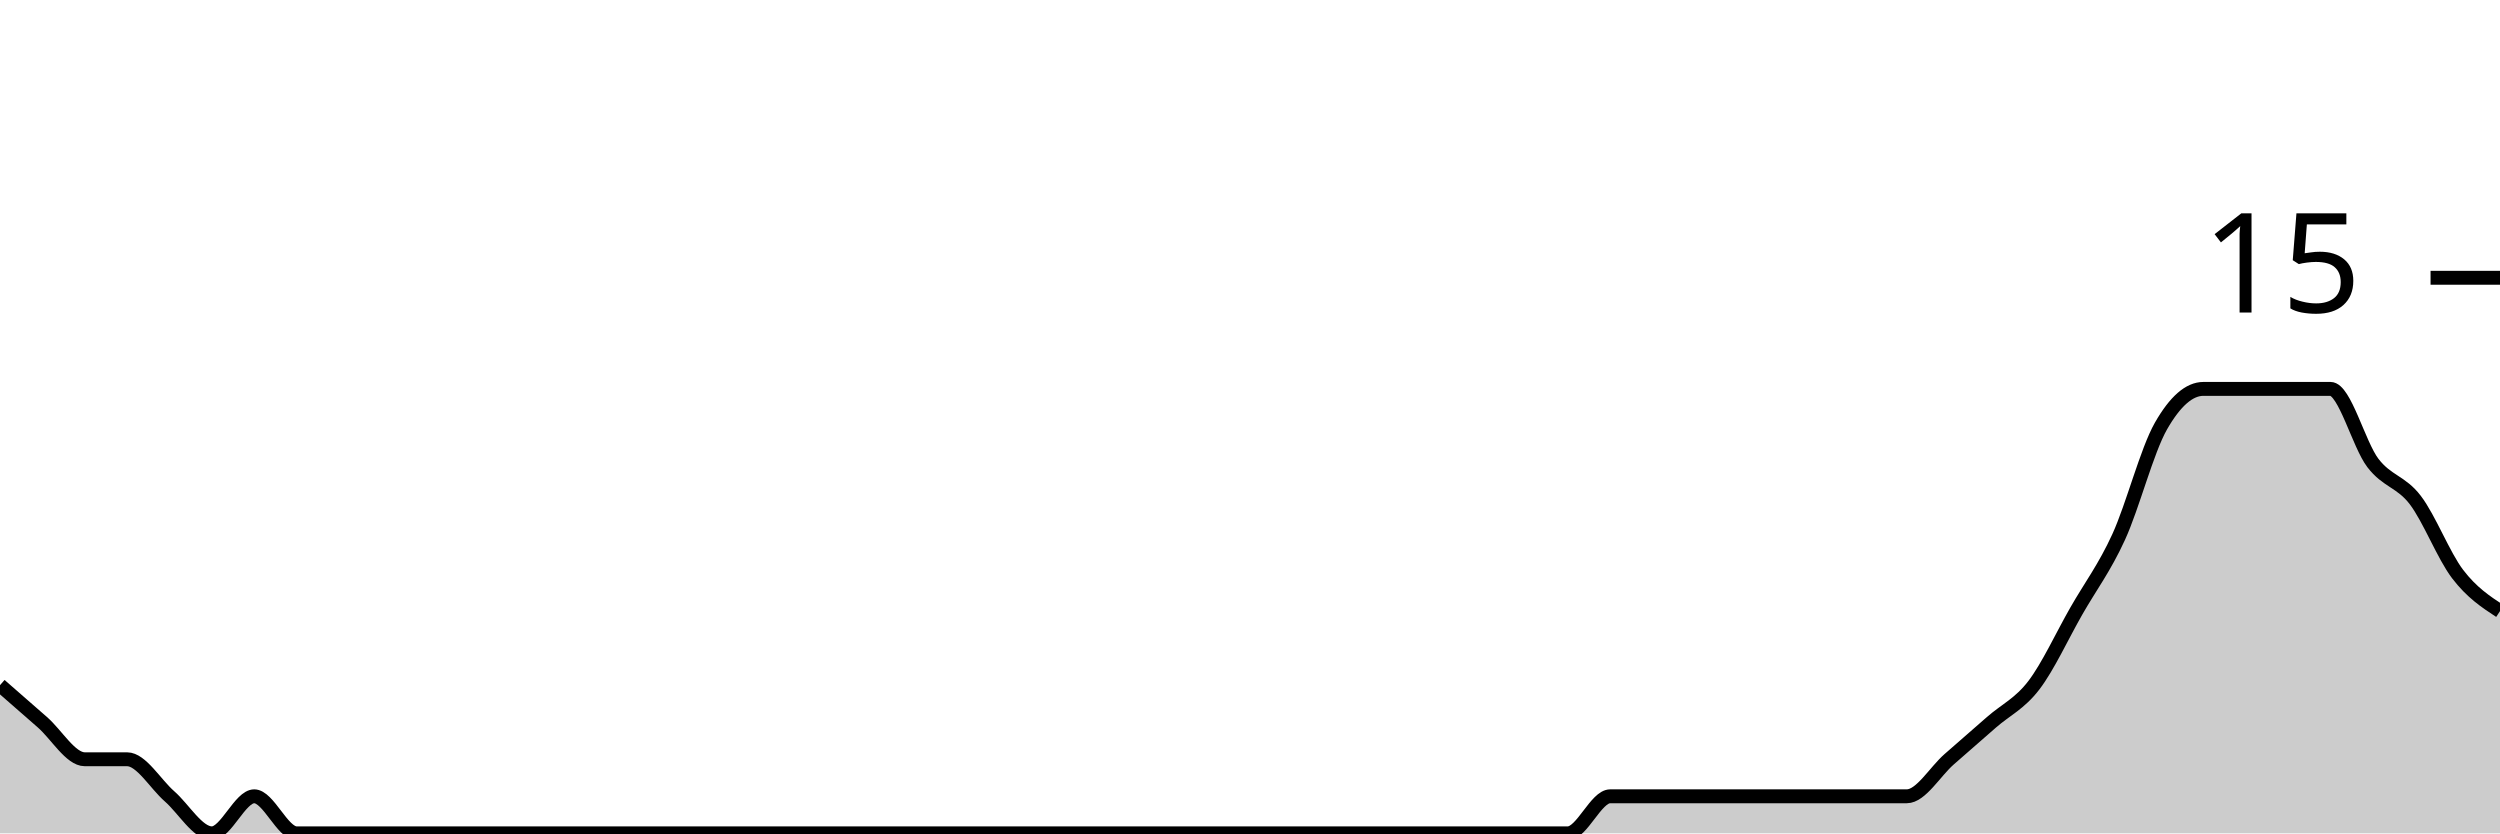
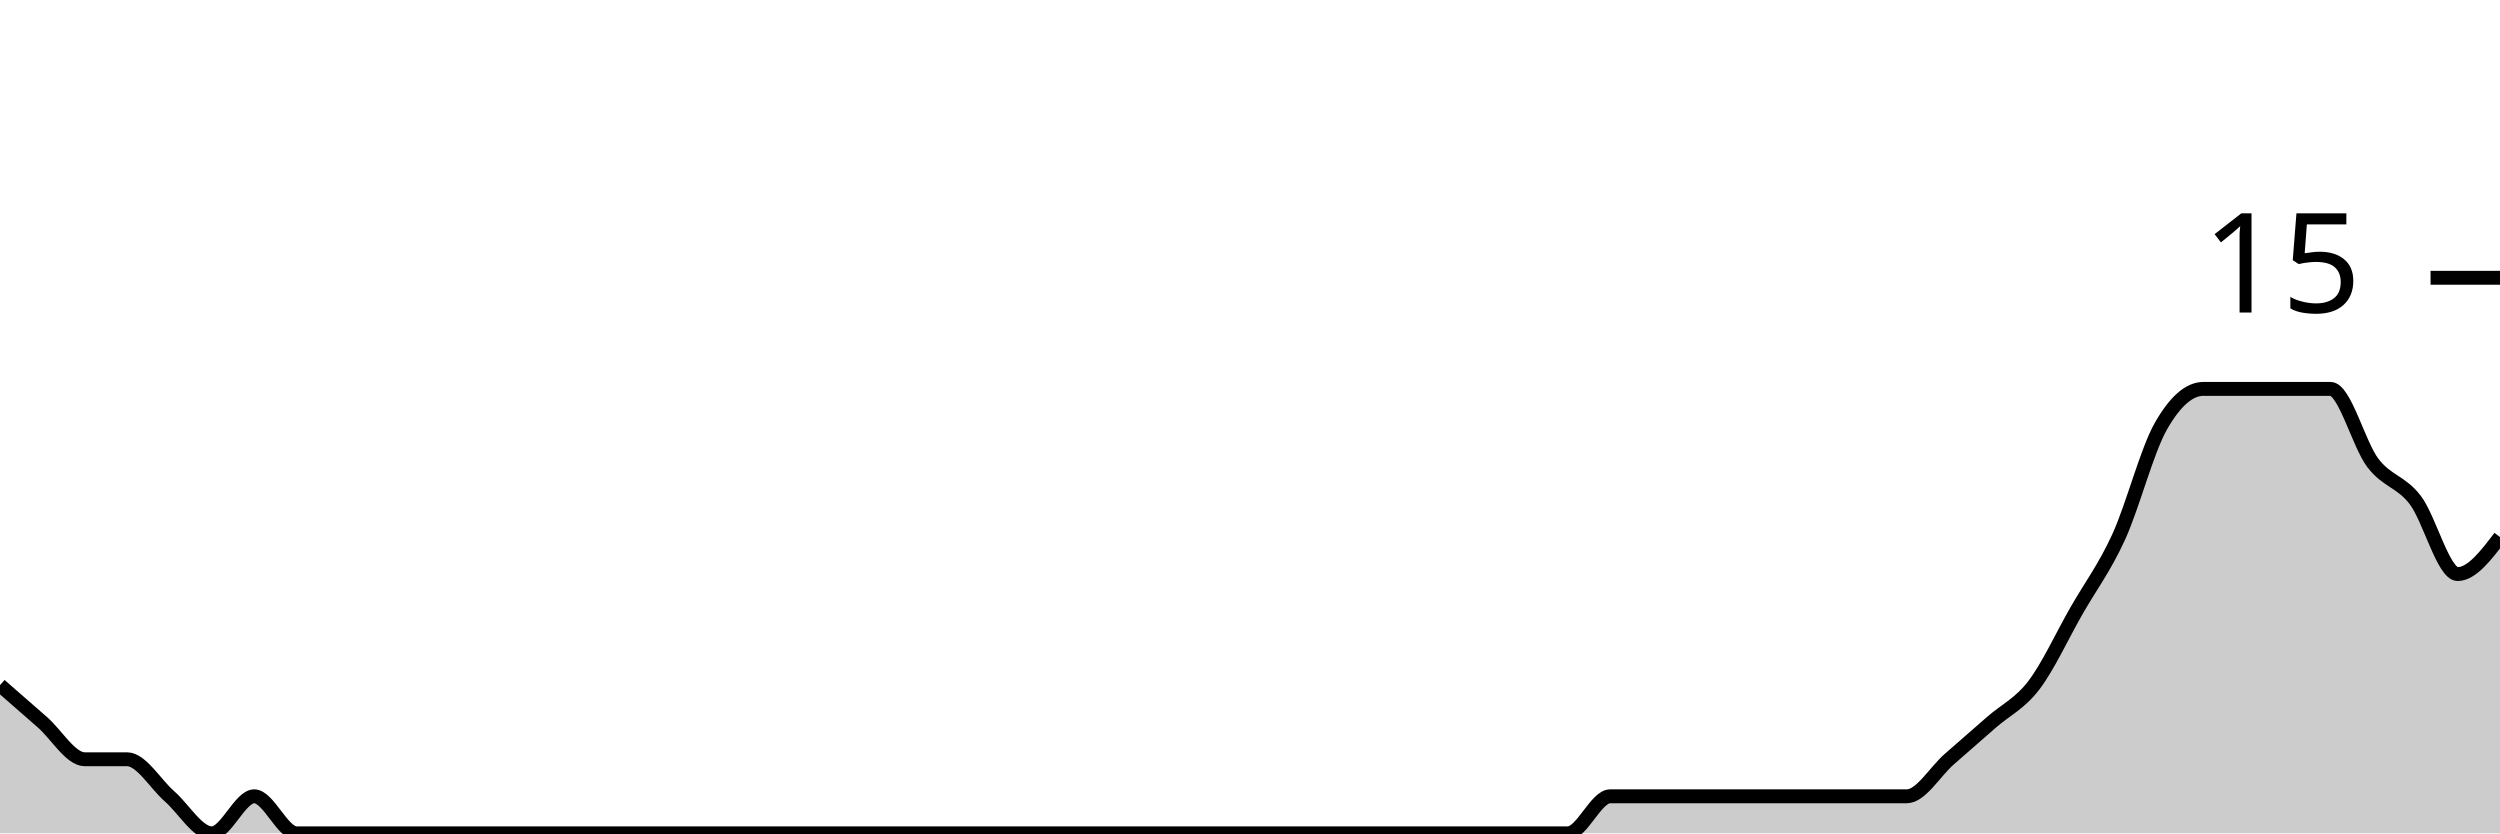
<svg xmlns="http://www.w3.org/2000/svg" viewBox="0 0 180 60">
  <g transform="translate(0,20)">
-     <path class="area" fill="rgba(0, 0, 0, 0.2)" d="M0,29.333C1.017,30.222,2.034,31.111,3.051,32C4.068,32.889,5.085,34.667,6.102,34.667C7.119,34.667,8.136,34.667,9.153,34.667C10.169,34.667,11.186,36.444,12.203,37.333C13.22,38.222,14.237,40,15.254,40C16.271,40,17.288,37.333,18.305,37.333C19.322,37.333,20.339,40,21.356,40C22.373,40,23.39,40,24.407,40C25.424,40,26.441,40,27.458,40C28.475,40,29.492,40,30.508,40C31.525,40,32.542,40,33.559,40C34.576,40,35.593,40,36.61,40C37.627,40,38.644,40,39.661,40C40.678,40,41.695,40,42.712,40C43.729,40,44.746,40,45.763,40C46.78,40,47.797,40,48.814,40C49.831,40,50.847,40,51.864,40C52.881,40,53.898,40,54.915,40C55.932,40,56.949,40,57.966,40C58.983,40,60,40,61.017,40C62.034,40,63.051,40,64.068,40C65.085,40,66.102,40,67.119,40C68.136,40,69.153,40,70.169,40C71.186,40,72.203,40,73.22,40C74.237,40,75.254,40,76.271,40C77.288,40,78.305,40,79.322,40C80.339,40,81.356,40,82.373,40C83.39,40,84.407,40,85.424,40C86.441,40,87.458,40,88.475,40C89.492,40,90.508,40,91.525,40C92.542,40,93.559,40,94.576,40C95.593,40,96.61,40,97.627,40C98.644,40,99.661,40,100.678,40C101.695,40,102.712,40,103.729,40C104.746,40,105.763,40,106.78,40C107.797,40,108.814,40,109.831,40C110.847,40,111.864,40,112.881,40C113.898,40,114.915,37.333,115.932,37.333C116.949,37.333,117.966,37.333,118.983,37.333C120,37.333,121.017,37.333,122.034,37.333C123.051,37.333,124.068,37.333,125.085,37.333C126.102,37.333,127.119,37.333,128.136,37.333C129.153,37.333,130.169,37.333,131.186,37.333C132.203,37.333,133.22,37.333,134.237,37.333C135.254,37.333,136.271,37.333,137.288,37.333C138.305,37.333,139.322,35.556,140.339,34.667C141.356,33.778,142.373,32.889,143.39,32C144.407,31.111,145.424,30.667,146.441,29.333C147.458,28,148.475,25.778,149.492,24C150.508,22.222,151.525,20.889,152.542,18.667C153.559,16.444,154.576,12.444,155.593,10.667C156.61,8.889,157.627,8,158.644,8C159.661,8,160.678,8,161.695,8C162.712,8,163.729,8,164.746,8C165.763,8,166.78,8,167.797,8C168.814,8,169.831,12,170.847,13.333C171.864,14.667,172.881,14.667,173.898,16C174.915,17.333,175.932,20,176.949,21.333C177.966,22.667,178.983,23.333,180,24L180,40C178.983,40,177.966,40,176.949,40C175.932,40,174.915,40,173.898,40C172.881,40,171.864,40,170.847,40C169.831,40,168.814,40,167.797,40C166.78,40,165.763,40,164.746,40C163.729,40,162.712,40,161.695,40C160.678,40,159.661,40,158.644,40C157.627,40,156.61,40,155.593,40C154.576,40,153.559,40,152.542,40C151.525,40,150.508,40,149.492,40C148.475,40,147.458,40,146.441,40C145.424,40,144.407,40,143.39,40C142.373,40,141.356,40,140.339,40C139.322,40,138.305,40,137.288,40C136.271,40,135.254,40,134.237,40C133.22,40,132.203,40,131.186,40C130.169,40,129.153,40,128.136,40C127.119,40,126.102,40,125.085,40C124.068,40,123.051,40,122.034,40C121.017,40,120,40,118.983,40C117.966,40,116.949,40,115.932,40C114.915,40,113.898,40,112.881,40C111.864,40,110.847,40,109.831,40C108.814,40,107.797,40,106.78,40C105.763,40,104.746,40,103.729,40C102.712,40,101.695,40,100.678,40C99.661,40,98.644,40,97.627,40C96.61,40,95.593,40,94.576,40C93.559,40,92.542,40,91.525,40C90.508,40,89.492,40,88.475,40C87.458,40,86.441,40,85.424,40C84.407,40,83.39,40,82.373,40C81.356,40,80.339,40,79.322,40C78.305,40,77.288,40,76.271,40C75.254,40,74.237,40,73.22,40C72.203,40,71.186,40,70.169,40C69.153,40,68.136,40,67.119,40C66.102,40,65.085,40,64.068,40C63.051,40,62.034,40,61.017,40C60,40,58.983,40,57.966,40C56.949,40,55.932,40,54.915,40C53.898,40,52.881,40,51.864,40C50.847,40,49.831,40,48.814,40C47.797,40,46.78,40,45.763,40C44.746,40,43.729,40,42.712,40C41.695,40,40.678,40,39.661,40C38.644,40,37.627,40,36.61,40C35.593,40,34.576,40,33.559,40C32.542,40,31.525,40,30.508,40C29.492,40,28.475,40,27.458,40C26.441,40,25.424,40,24.407,40C23.39,40,22.373,40,21.356,40C20.339,40,19.322,40,18.305,40C17.288,40,16.271,40,15.254,40C14.237,40,13.22,40,12.203,40C11.186,40,10.169,40,9.153,40C8.136,40,7.119,40,6.102,40C5.085,40,4.068,40,3.051,40C2.034,40,1.017,40,0,40Z" />
-     <path class="line" stroke="black" fill="none" d="M0,29.333C1.017,30.222,2.034,31.111,3.051,32C4.068,32.889,5.085,34.667,6.102,34.667C7.119,34.667,8.136,34.667,9.153,34.667C10.169,34.667,11.186,36.444,12.203,37.333C13.22,38.222,14.237,40,15.254,40C16.271,40,17.288,37.333,18.305,37.333C19.322,37.333,20.339,40,21.356,40C22.373,40,23.39,40,24.407,40C25.424,40,26.441,40,27.458,40C28.475,40,29.492,40,30.508,40C31.525,40,32.542,40,33.559,40C34.576,40,35.593,40,36.61,40C37.627,40,38.644,40,39.661,40C40.678,40,41.695,40,42.712,40C43.729,40,44.746,40,45.763,40C46.78,40,47.797,40,48.814,40C49.831,40,50.847,40,51.864,40C52.881,40,53.898,40,54.915,40C55.932,40,56.949,40,57.966,40C58.983,40,60,40,61.017,40C62.034,40,63.051,40,64.068,40C65.085,40,66.102,40,67.119,40C68.136,40,69.153,40,70.169,40C71.186,40,72.203,40,73.22,40C74.237,40,75.254,40,76.271,40C77.288,40,78.305,40,79.322,40C80.339,40,81.356,40,82.373,40C83.39,40,84.407,40,85.424,40C86.441,40,87.458,40,88.475,40C89.492,40,90.508,40,91.525,40C92.542,40,93.559,40,94.576,40C95.593,40,96.61,40,97.627,40C98.644,40,99.661,40,100.678,40C101.695,40,102.712,40,103.729,40C104.746,40,105.763,40,106.78,40C107.797,40,108.814,40,109.831,40C110.847,40,111.864,40,112.881,40C113.898,40,114.915,37.333,115.932,37.333C116.949,37.333,117.966,37.333,118.983,37.333C120,37.333,121.017,37.333,122.034,37.333C123.051,37.333,124.068,37.333,125.085,37.333C126.102,37.333,127.119,37.333,128.136,37.333C129.153,37.333,130.169,37.333,131.186,37.333C132.203,37.333,133.22,37.333,134.237,37.333C135.254,37.333,136.271,37.333,137.288,37.333C138.305,37.333,139.322,35.556,140.339,34.667C141.356,33.778,142.373,32.889,143.39,32C144.407,31.111,145.424,30.667,146.441,29.333C147.458,28,148.475,25.778,149.492,24C150.508,22.222,151.525,20.889,152.542,18.667C153.559,16.444,154.576,12.444,155.593,10.667C156.61,8.889,157.627,8,158.644,8C159.661,8,160.678,8,161.695,8C162.712,8,163.729,8,164.746,8C165.763,8,166.78,8,167.797,8C168.814,8,169.831,12,170.847,13.333C171.864,14.667,172.881,14.667,173.898,16C174.915,17.333,175.932,20,176.949,21.333C177.966,22.667,178.983,23.333,180,24" />
+     <path class="area" fill="rgba(0, 0, 0, 0.2)" d="M0,29.333C1.017,30.222,2.034,31.111,3.051,32C4.068,32.889,5.085,34.667,6.102,34.667C7.119,34.667,8.136,34.667,9.153,34.667C10.169,34.667,11.186,36.444,12.203,37.333C13.22,38.222,14.237,40,15.254,40C16.271,40,17.288,37.333,18.305,37.333C19.322,37.333,20.339,40,21.356,40C22.373,40,23.39,40,24.407,40C25.424,40,26.441,40,27.458,40C28.475,40,29.492,40,30.508,40C31.525,40,32.542,40,33.559,40C34.576,40,35.593,40,36.61,40C37.627,40,38.644,40,39.661,40C40.678,40,41.695,40,42.712,40C43.729,40,44.746,40,45.763,40C46.78,40,47.797,40,48.814,40C49.831,40,50.847,40,51.864,40C52.881,40,53.898,40,54.915,40C55.932,40,56.949,40,57.966,40C58.983,40,60,40,61.017,40C62.034,40,63.051,40,64.068,40C65.085,40,66.102,40,67.119,40C68.136,40,69.153,40,70.169,40C71.186,40,72.203,40,73.22,40C74.237,40,75.254,40,76.271,40C77.288,40,78.305,40,79.322,40C80.339,40,81.356,40,82.373,40C83.39,40,84.407,40,85.424,40C86.441,40,87.458,40,88.475,40C89.492,40,90.508,40,91.525,40C92.542,40,93.559,40,94.576,40C95.593,40,96.61,40,97.627,40C98.644,40,99.661,40,100.678,40C101.695,40,102.712,40,103.729,40C104.746,40,105.763,40,106.78,40C107.797,40,108.814,40,109.831,40C110.847,40,111.864,40,112.881,40C113.898,40,114.915,37.333,115.932,37.333C116.949,37.333,117.966,37.333,118.983,37.333C120,37.333,121.017,37.333,122.034,37.333C123.051,37.333,124.068,37.333,125.085,37.333C126.102,37.333,127.119,37.333,128.136,37.333C129.153,37.333,130.169,37.333,131.186,37.333C132.203,37.333,133.22,37.333,134.237,37.333C135.254,37.333,136.271,37.333,137.288,37.333C138.305,37.333,139.322,35.556,140.339,34.667C141.356,33.778,142.373,32.889,143.39,32C144.407,31.111,145.424,30.667,146.441,29.333C147.458,28,148.475,25.778,149.492,24C150.508,22.222,151.525,20.889,152.542,18.667C153.559,16.444,154.576,12.444,155.593,10.667C156.61,8.889,157.627,8,158.644,8C159.661,8,160.678,8,161.695,8C162.712,8,163.729,8,164.746,8C165.763,8,166.78,8,167.797,8C168.814,8,169.831,12,170.847,13.333C171.864,14.667,172.881,14.667,173.898,16C174.915,17.333,175.932,21.333,176.949,21.333C177.966,21.333,178.983,20,180,18.667L180,40C178.983,40,177.966,40,176.949,40C175.932,40,174.915,40,173.898,40C172.881,40,171.864,40,170.847,40C169.831,40,168.814,40,167.797,40C166.78,40,165.763,40,164.746,40C163.729,40,162.712,40,161.695,40C160.678,40,159.661,40,158.644,40C157.627,40,156.61,40,155.593,40C154.576,40,153.559,40,152.542,40C151.525,40,150.508,40,149.492,40C148.475,40,147.458,40,146.441,40C145.424,40,144.407,40,143.39,40C142.373,40,141.356,40,140.339,40C139.322,40,138.305,40,137.288,40C136.271,40,135.254,40,134.237,40C133.22,40,132.203,40,131.186,40C130.169,40,129.153,40,128.136,40C127.119,40,126.102,40,125.085,40C124.068,40,123.051,40,122.034,40C121.017,40,120,40,118.983,40C117.966,40,116.949,40,115.932,40C114.915,40,113.898,40,112.881,40C111.864,40,110.847,40,109.831,40C108.814,40,107.797,40,106.78,40C105.763,40,104.746,40,103.729,40C102.712,40,101.695,40,100.678,40C99.661,40,98.644,40,97.627,40C96.61,40,95.593,40,94.576,40C93.559,40,92.542,40,91.525,40C90.508,40,89.492,40,88.475,40C87.458,40,86.441,40,85.424,40C84.407,40,83.39,40,82.373,40C81.356,40,80.339,40,79.322,40C78.305,40,77.288,40,76.271,40C75.254,40,74.237,40,73.22,40C72.203,40,71.186,40,70.169,40C69.153,40,68.136,40,67.119,40C66.102,40,65.085,40,64.068,40C63.051,40,62.034,40,61.017,40C60,40,58.983,40,57.966,40C56.949,40,55.932,40,54.915,40C53.898,40,52.881,40,51.864,40C50.847,40,49.831,40,48.814,40C47.797,40,46.78,40,45.763,40C44.746,40,43.729,40,42.712,40C41.695,40,40.678,40,39.661,40C38.644,40,37.627,40,36.61,40C35.593,40,34.576,40,33.559,40C32.542,40,31.525,40,30.508,40C29.492,40,28.475,40,27.458,40C26.441,40,25.424,40,24.407,40C23.39,40,22.373,40,21.356,40C20.339,40,19.322,40,18.305,40C17.288,40,16.271,40,15.254,40C14.237,40,13.22,40,12.203,40C11.186,40,10.169,40,9.153,40C8.136,40,7.119,40,6.102,40C5.085,40,4.068,40,3.051,40C2.034,40,1.017,40,0,40Z" />
+     <path class="line" stroke="black" fill="none" d="M0,29.333C1.017,30.222,2.034,31.111,3.051,32C4.068,32.889,5.085,34.667,6.102,34.667C7.119,34.667,8.136,34.667,9.153,34.667C10.169,34.667,11.186,36.444,12.203,37.333C13.22,38.222,14.237,40,15.254,40C16.271,40,17.288,37.333,18.305,37.333C19.322,37.333,20.339,40,21.356,40C22.373,40,23.39,40,24.407,40C25.424,40,26.441,40,27.458,40C28.475,40,29.492,40,30.508,40C31.525,40,32.542,40,33.559,40C34.576,40,35.593,40,36.61,40C37.627,40,38.644,40,39.661,40C40.678,40,41.695,40,42.712,40C43.729,40,44.746,40,45.763,40C46.78,40,47.797,40,48.814,40C49.831,40,50.847,40,51.864,40C52.881,40,53.898,40,54.915,40C55.932,40,56.949,40,57.966,40C58.983,40,60,40,61.017,40C62.034,40,63.051,40,64.068,40C65.085,40,66.102,40,67.119,40C68.136,40,69.153,40,70.169,40C71.186,40,72.203,40,73.22,40C74.237,40,75.254,40,76.271,40C77.288,40,78.305,40,79.322,40C80.339,40,81.356,40,82.373,40C83.39,40,84.407,40,85.424,40C86.441,40,87.458,40,88.475,40C89.492,40,90.508,40,91.525,40C92.542,40,93.559,40,94.576,40C95.593,40,96.61,40,97.627,40C98.644,40,99.661,40,100.678,40C101.695,40,102.712,40,103.729,40C104.746,40,105.763,40,106.78,40C107.797,40,108.814,40,109.831,40C110.847,40,111.864,40,112.881,40C113.898,40,114.915,37.333,115.932,37.333C116.949,37.333,117.966,37.333,118.983,37.333C120,37.333,121.017,37.333,122.034,37.333C123.051,37.333,124.068,37.333,125.085,37.333C126.102,37.333,127.119,37.333,128.136,37.333C129.153,37.333,130.169,37.333,131.186,37.333C132.203,37.333,133.22,37.333,134.237,37.333C135.254,37.333,136.271,37.333,137.288,37.333C138.305,37.333,139.322,35.556,140.339,34.667C141.356,33.778,142.373,32.889,143.39,32C144.407,31.111,145.424,30.667,146.441,29.333C147.458,28,148.475,25.778,149.492,24C150.508,22.222,151.525,20.889,152.542,18.667C153.559,16.444,154.576,12.444,155.593,10.667C156.61,8.889,157.627,8,158.644,8C159.661,8,160.678,8,161.695,8C162.712,8,163.729,8,164.746,8C165.763,8,166.78,8,167.797,8C168.814,8,169.831,12,170.847,13.333C171.864,14.667,172.881,14.667,173.898,16C174.915,17.333,175.932,21.333,176.949,21.333C177.966,21.333,178.983,20,180,18.667" />
    <path class="axis-ceiling" stroke-width="1" stroke="black" fill="none" d="M175,0L180,0" />
    <text class="axis-ceiling-label" font-family="sans-serif" text-anchor="end" font-size="10px" x="170" y="2.5">15</text>
  </g>
</svg>
